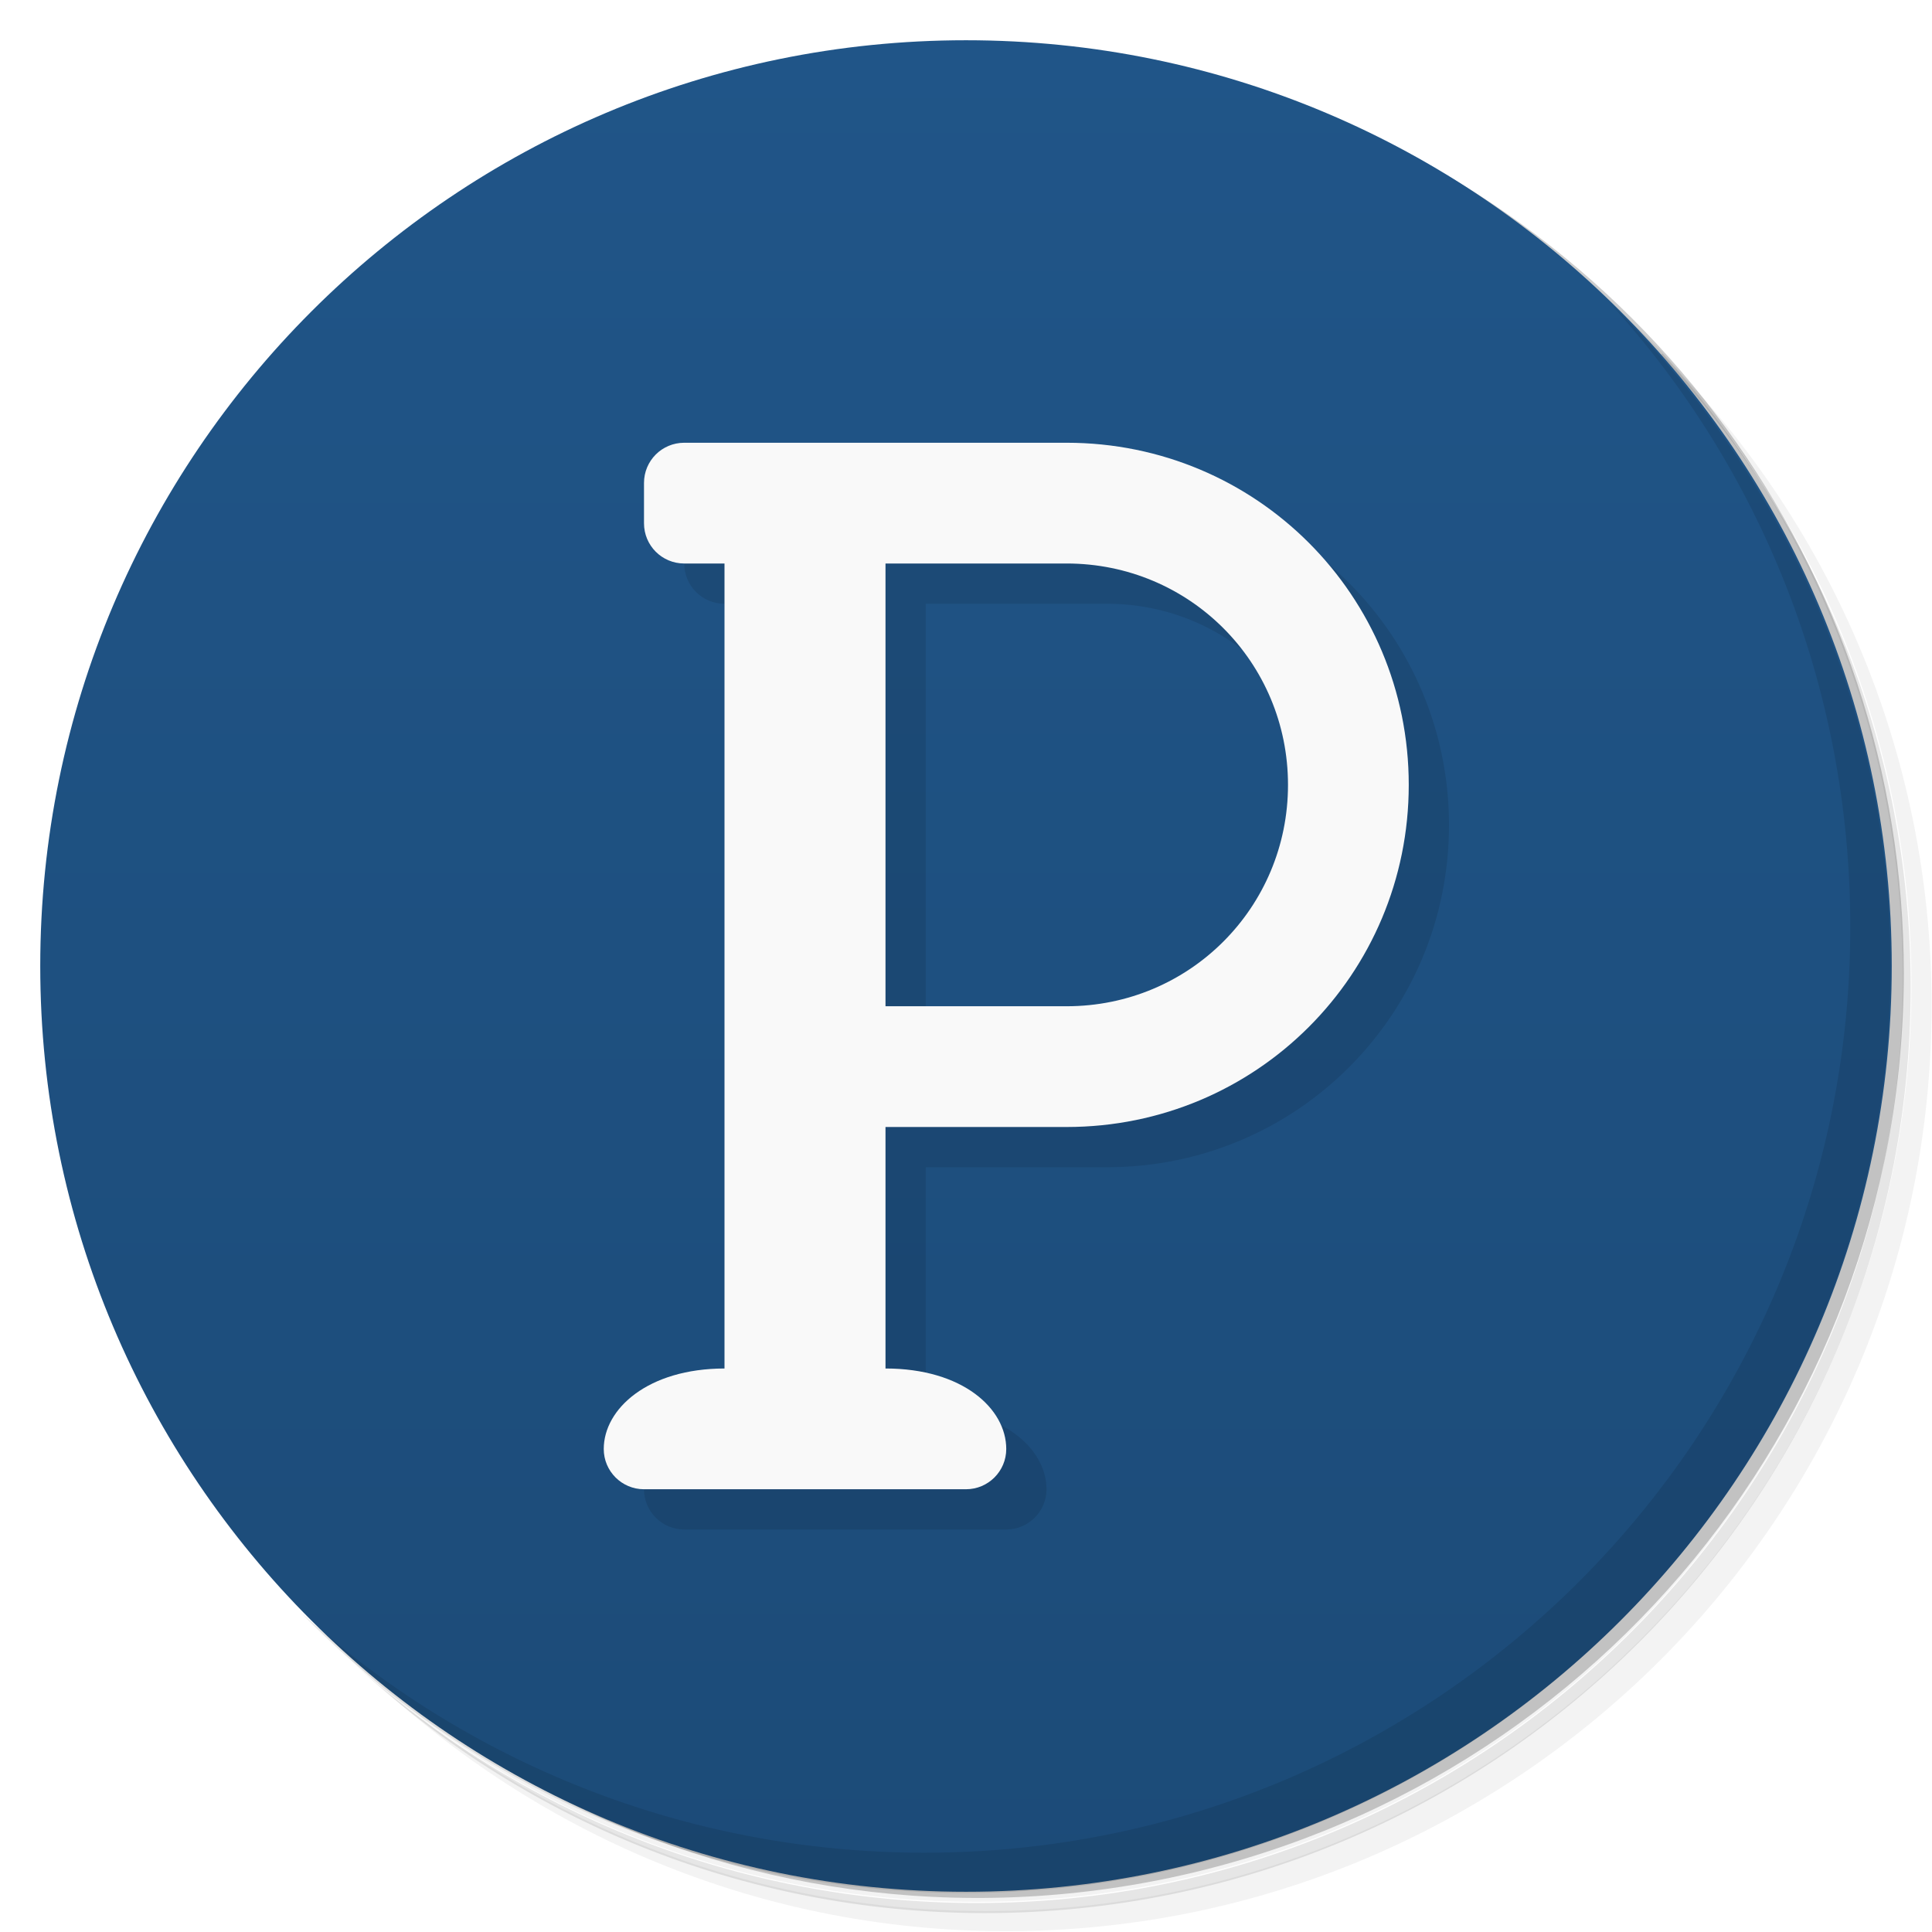
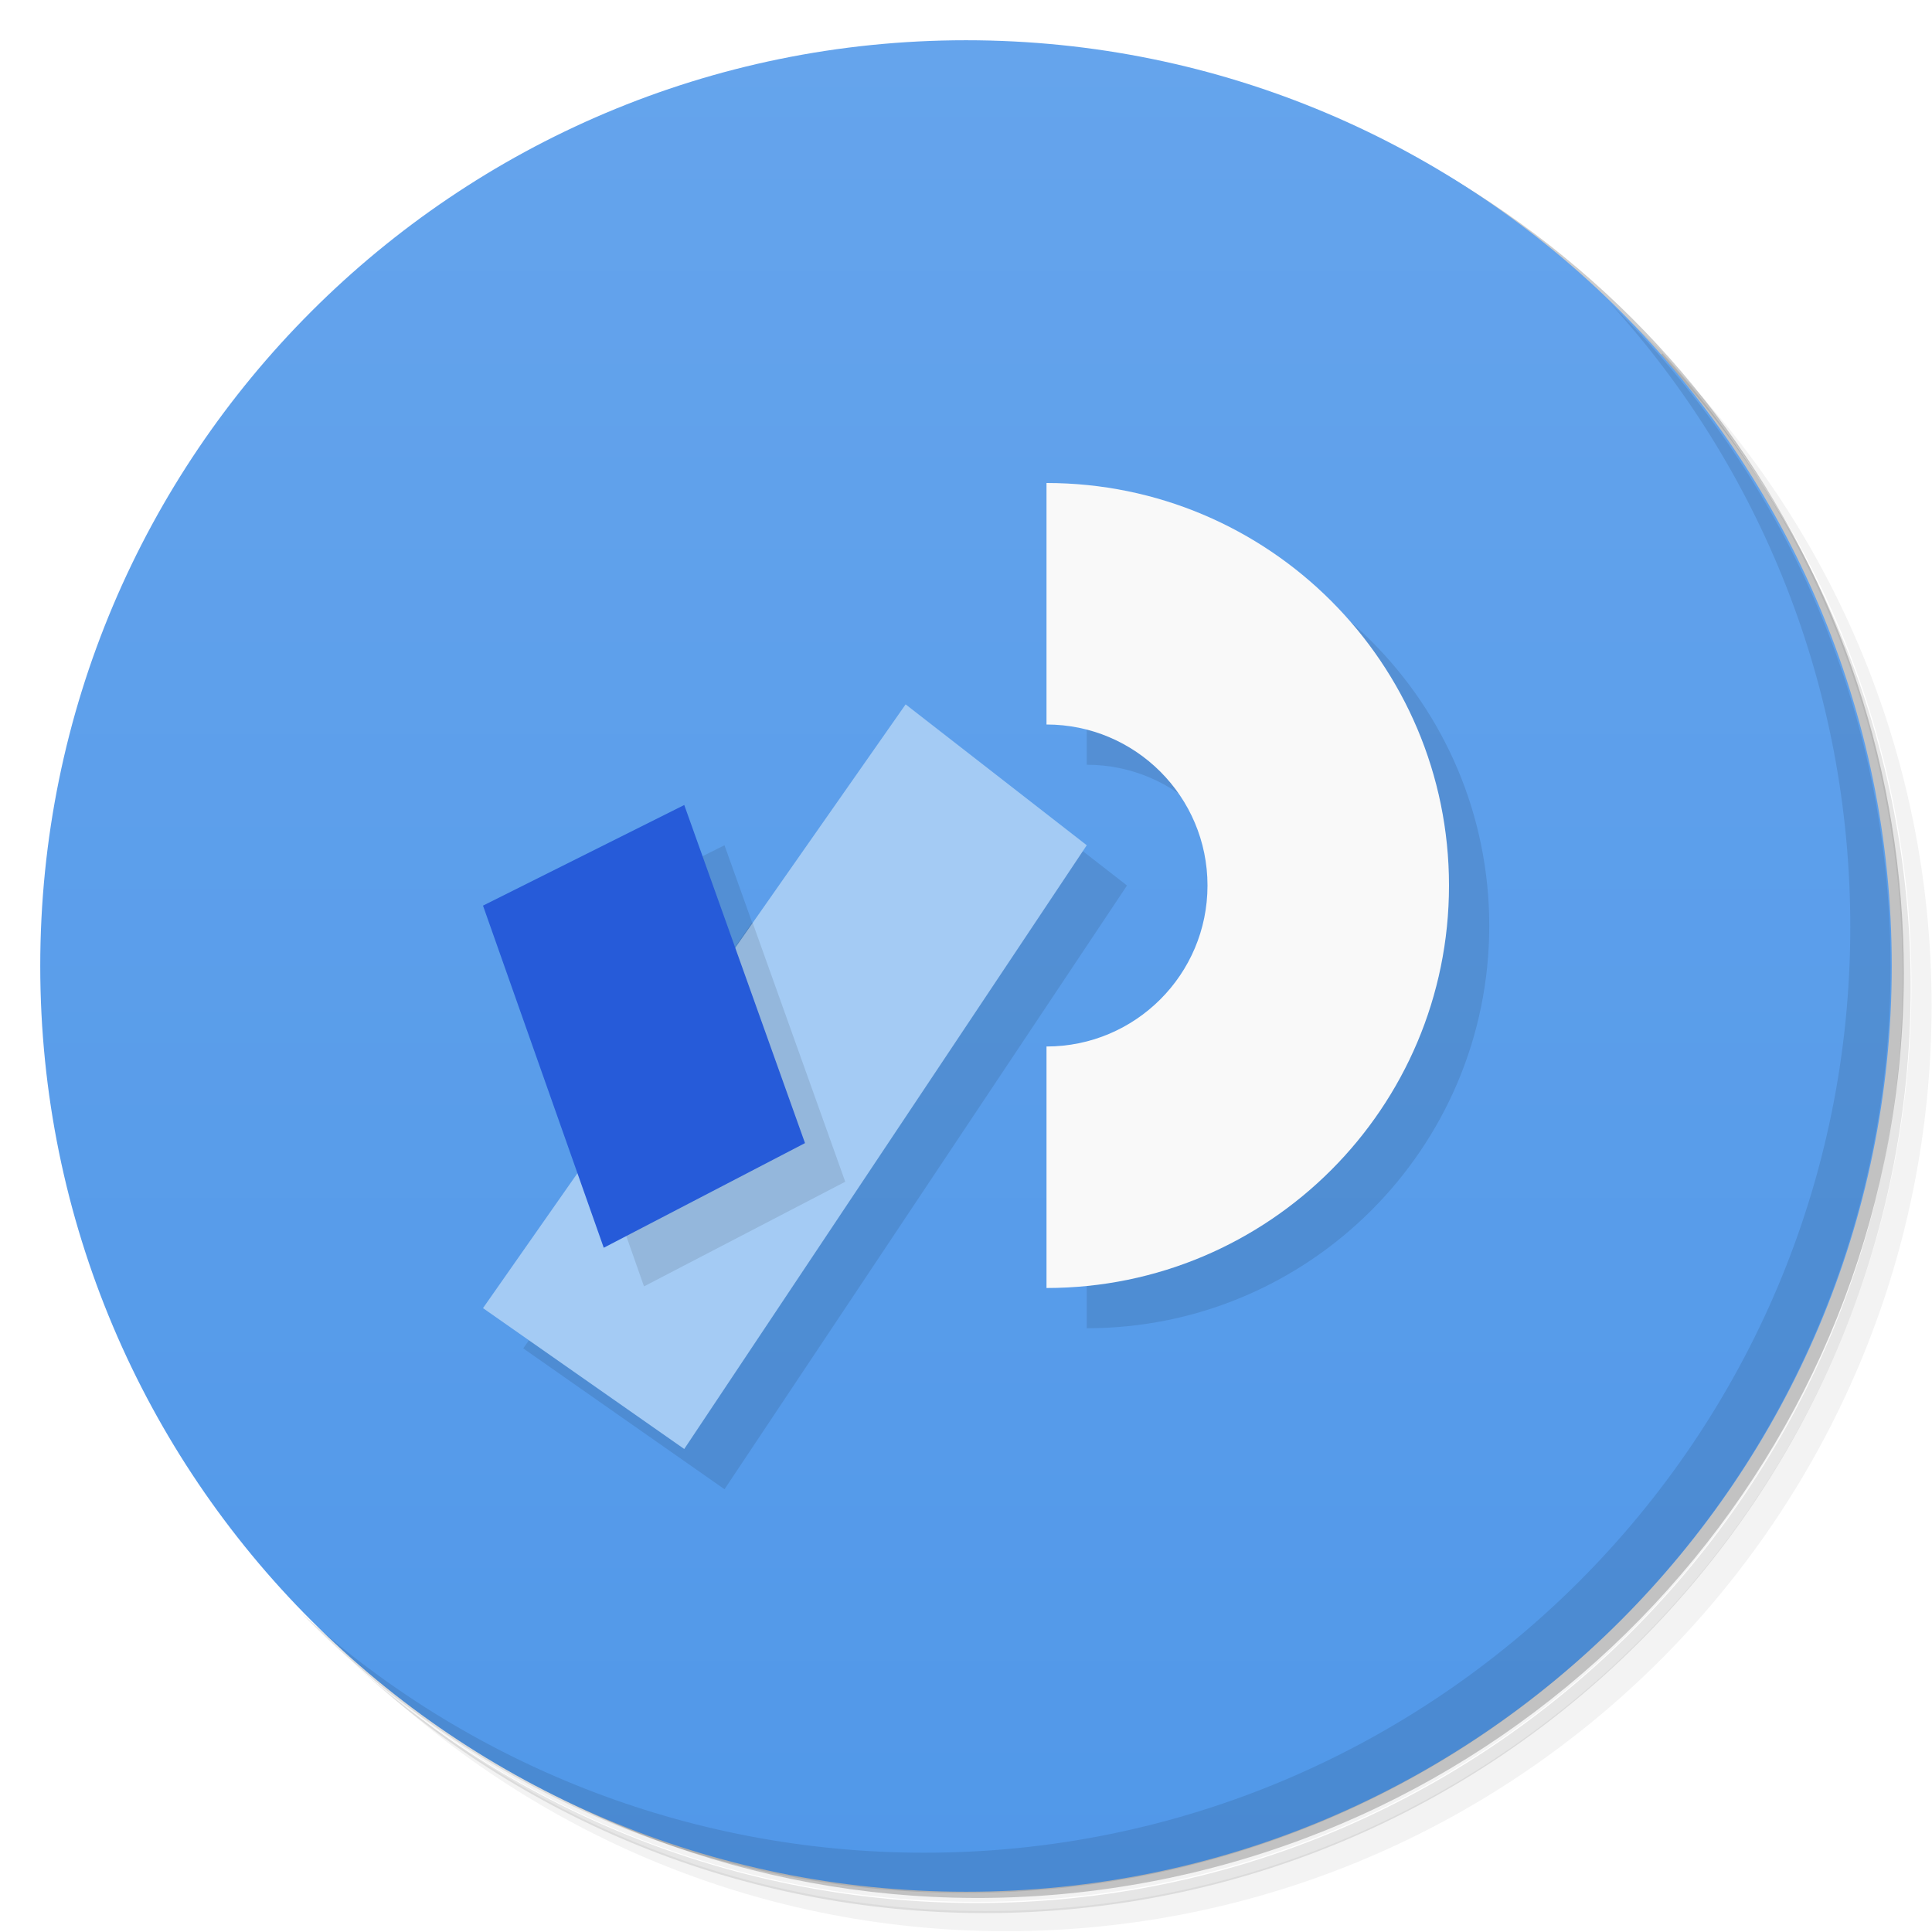
<svg xmlns="http://www.w3.org/2000/svg" version="1.1" viewBox="0 0 48 48">
  <defs>
-     <linearGradient id="linearGradient12" x1="1" x2="47" gradientTransform="rotate(-90,24,24)" gradientUnits="userSpaceOnUse">
-       <stop style="stop-color:#1c4b78" offset="0" />
-       <stop style="stop-color:#205588" offset="1" />
+     <linearGradient id="bg" x2="0" y1="1" y2="47" gradientUnits="userSpaceOnUse">
+       <stop style="stop-color:#65a4ec" offset="0" />
+       <stop style="stop-color:#5198e9" offset="1" />
    </linearGradient>
  </defs>
  <path d="m36.3 5c5.86 4.06 9.69 10.8 9.69 18.5 0 12.4-10.1 22.5-22.5 22.5-7.67 0-14.4-3.83-18.5-9.69 1.04 1.82 2.31 3.5 3.78 4.97 4.08 3.71 9.51 5.97 15.5 5.97 12.7 0 23-10.3 23-23 0-5.95-2.26-11.4-5.97-15.5-1.47-1.48-3.15-2.74-4.97-3.78zm4.97 3.78c3.85 4.11 6.22 9.64 6.22 15.7 0 12.7-10.3 23-23 23-6.08 0-11.6-2.36-15.7-6.22 4.16 4.14 9.88 6.72 16.2 6.72 12.7 0 23-10.3 23-23 0-6.34-2.58-12.1-6.72-16.2z" style="opacity:.05" />
  <path d="m41.3 8.78c3.71 4.08 5.97 9.51 5.97 15.5 0 12.7-10.3 23-23 23-5.95 0-11.4-2.26-15.5-5.97 4.11 3.85 9.64 6.22 15.7 6.22 12.7 0 23-10.3 23-23 0-6.08-2.36-11.6-6.22-15.7z" style="opacity:.1" />
  <path d="m31.2 2.38c8.62 3.15 14.8 11.4 14.8 21.1 0 12.4-10.1 22.5-22.5 22.5-9.71 0-18-6.14-21.1-14.8a23 23 0 0 0 44.9-7 23 23 0 0 0-16-21.9z" style="opacity:.2" />
-   <path d="m1 24c0-12.7 10.3-23 23-23s23 10.3 23 23-10.3 23-23 23-23-10.3-23-23z" style="fill:url(#linearGradient12)" />
-   <path d="m17 14c0 0.554 0.446 1 1 1l1 20-3 2c0 0.552 0.448 1 1 1h8c0.552 0 1-0.448 1-1 0-1-1.08-2-3-2v-6h4.5c4.71 0 8.5-3.79 8.5-8.5s-3.79-8.5-8.5-8.5zm6 1h4.5c3.05 0 5.5 2.45 5.5 5.5l-2 5.5h-8v-2e-3z" style="opacity:.1" />
-   <path d="m17 11c-0.554 0-1 0.446-1 1v1c0 0.554 0.446 1 1 1h1v20c-1.9 0.002-3 1-3 2 0 0.552 0.448 1 1 1h8c0.552 0 1-0.448 1-1 0-1-1.08-2-3-2v-6h4.5c4.71 0 8.5-3.79 8.5-8.5s-3.79-8.5-8.5-8.5zm5 3h4.5c3.05 0 5.5 2.45 5.5 5.5s-2.45 5.5-5.5 5.5h-4.5v-2e-3z" style="fill:#f9f9f9" />
+   <circle cx="24" cy="24" r="23" style="fill:url(#bg)" />
  <path d="m40 7.53c3.71 4.08 5.97 9.51 5.97 15.5 0 12.7-10.3 23-23 23-5.95 0-11.4-2.26-15.5-5.97 4.18 4.29 10 6.97 16.5 6.97 12.7 0 23-10.3 23-23 0-6.46-2.68-12.3-6.97-16.5z" style="opacity:.1" />
+   <path d="m27 13v6a4 4 0 0 1 4 4 4 4 0 0 1-4 4v6a10 10 0 0 0 10-10 10 10 0 0 0-10-10zm-3.5 5.5-4.23 6.05-1.27-3.55-5 2.5 2.35 6.65-2.35 3.35 5 3.5 10-15z" style="opacity:.1" />
+   <path d="m26 12v6a4 4 0 0 1 4 4 4 4 0 0 1-4 4v6a10 10 0 0 0 10-10 10 10 0 0 0-10-10z" style="fill:#f9f9f9" />
+   <path d="m22.5 17.5 4.5 3.5-10 15-5-3.5z" style="fill:#a4cbf4" />
+   <path d="m18.7 22.9-3.92 5.59 1.22 3.47 5-2.6-2.31-6.46z" style="opacity:.1" />
+   <path d="m12 22.5 5-2.5 3 8.4-5 2.6z" style="fill:#265bd9" />
</svg>
